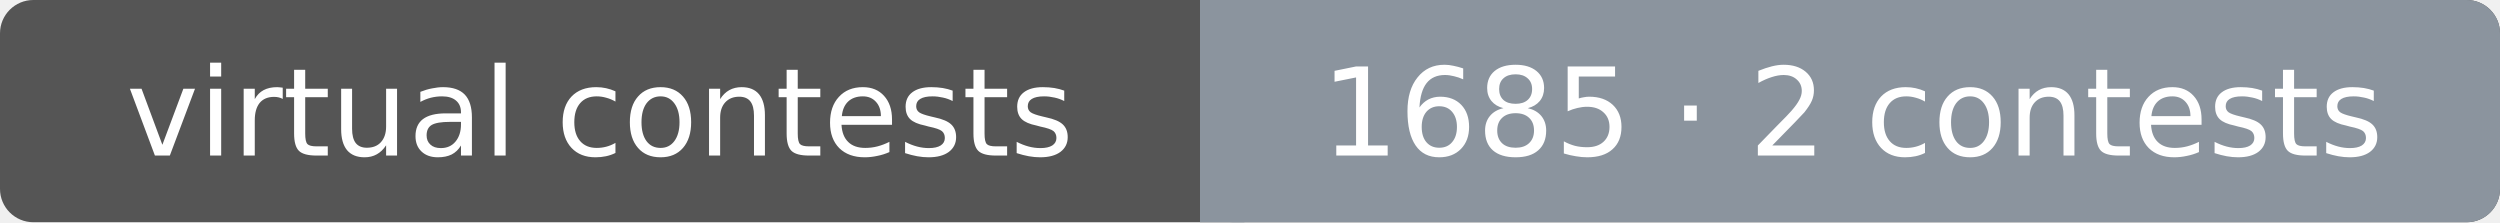
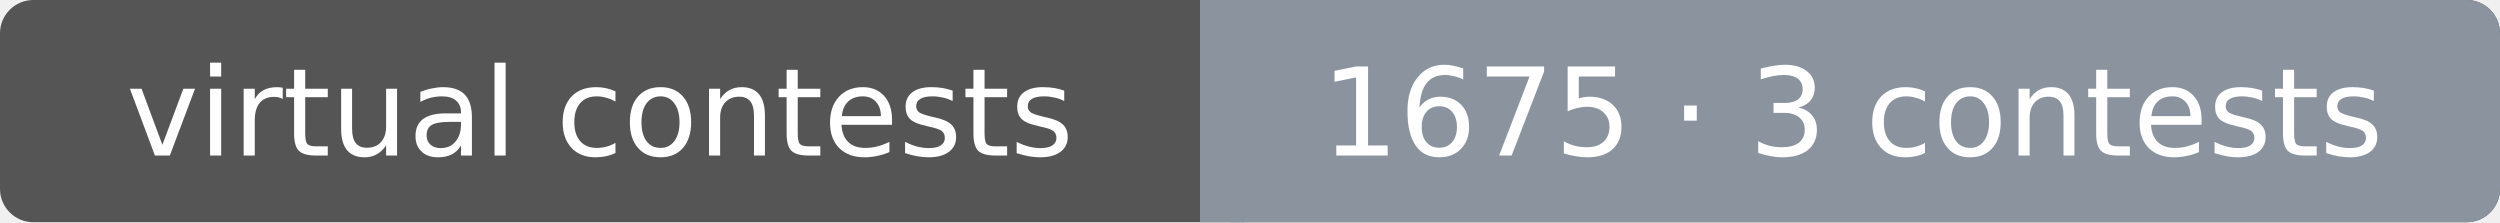
<svg xmlns="http://www.w3.org/2000/svg" width="225" height="20" font-family="Verdana,DejaVu Sans,sans-serif" font-size="11">
  <rect rx="3" width="225" height="20" fill="#555" />
  <rect rx="3" x="108" width="117" height="20" fill="#8b949e" />
  <rect x="108" width="4" height="20" fill="#8b949e" />
  <text x="54.0" y="14" fill="#fff" text-anchor="middle">virtual contests</text>
-   <text x="166.7" y="14" fill="#fff" text-anchor="middle">1685 · 2 contests</text>
+   <text x="166.7" y="14" fill="#fff" text-anchor="middle">1675 · 3 contests</text>
</svg>
